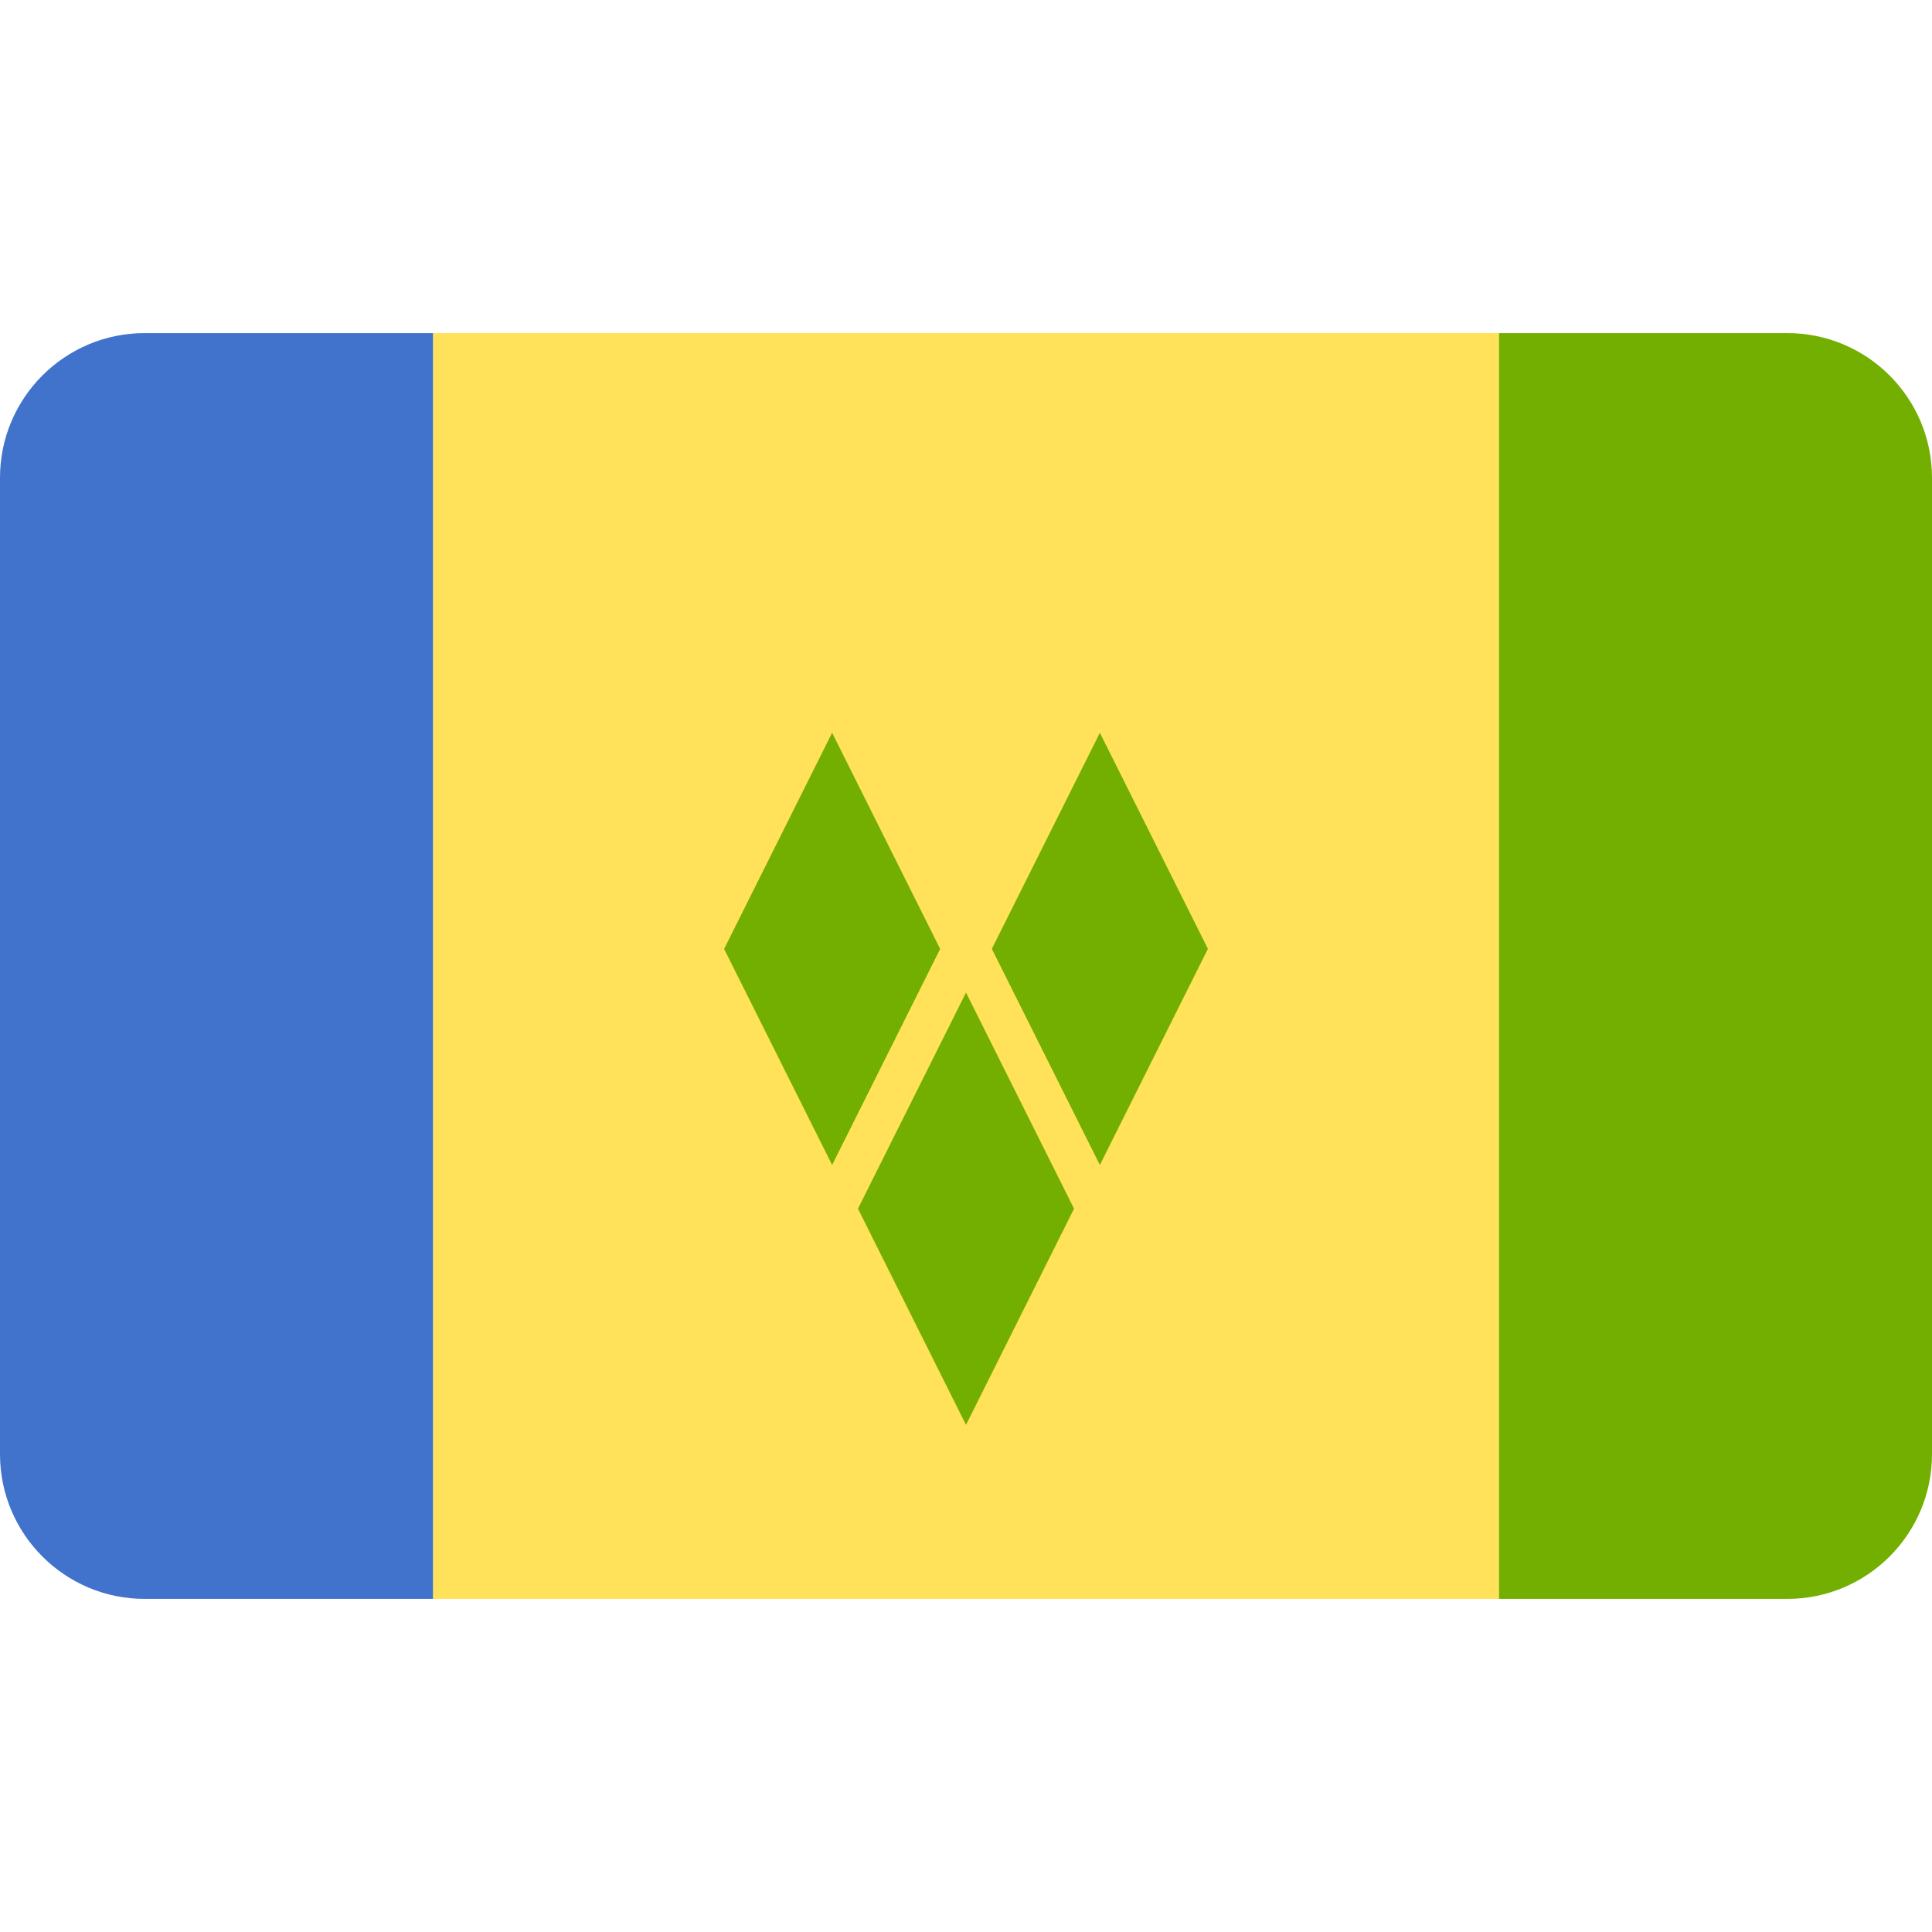
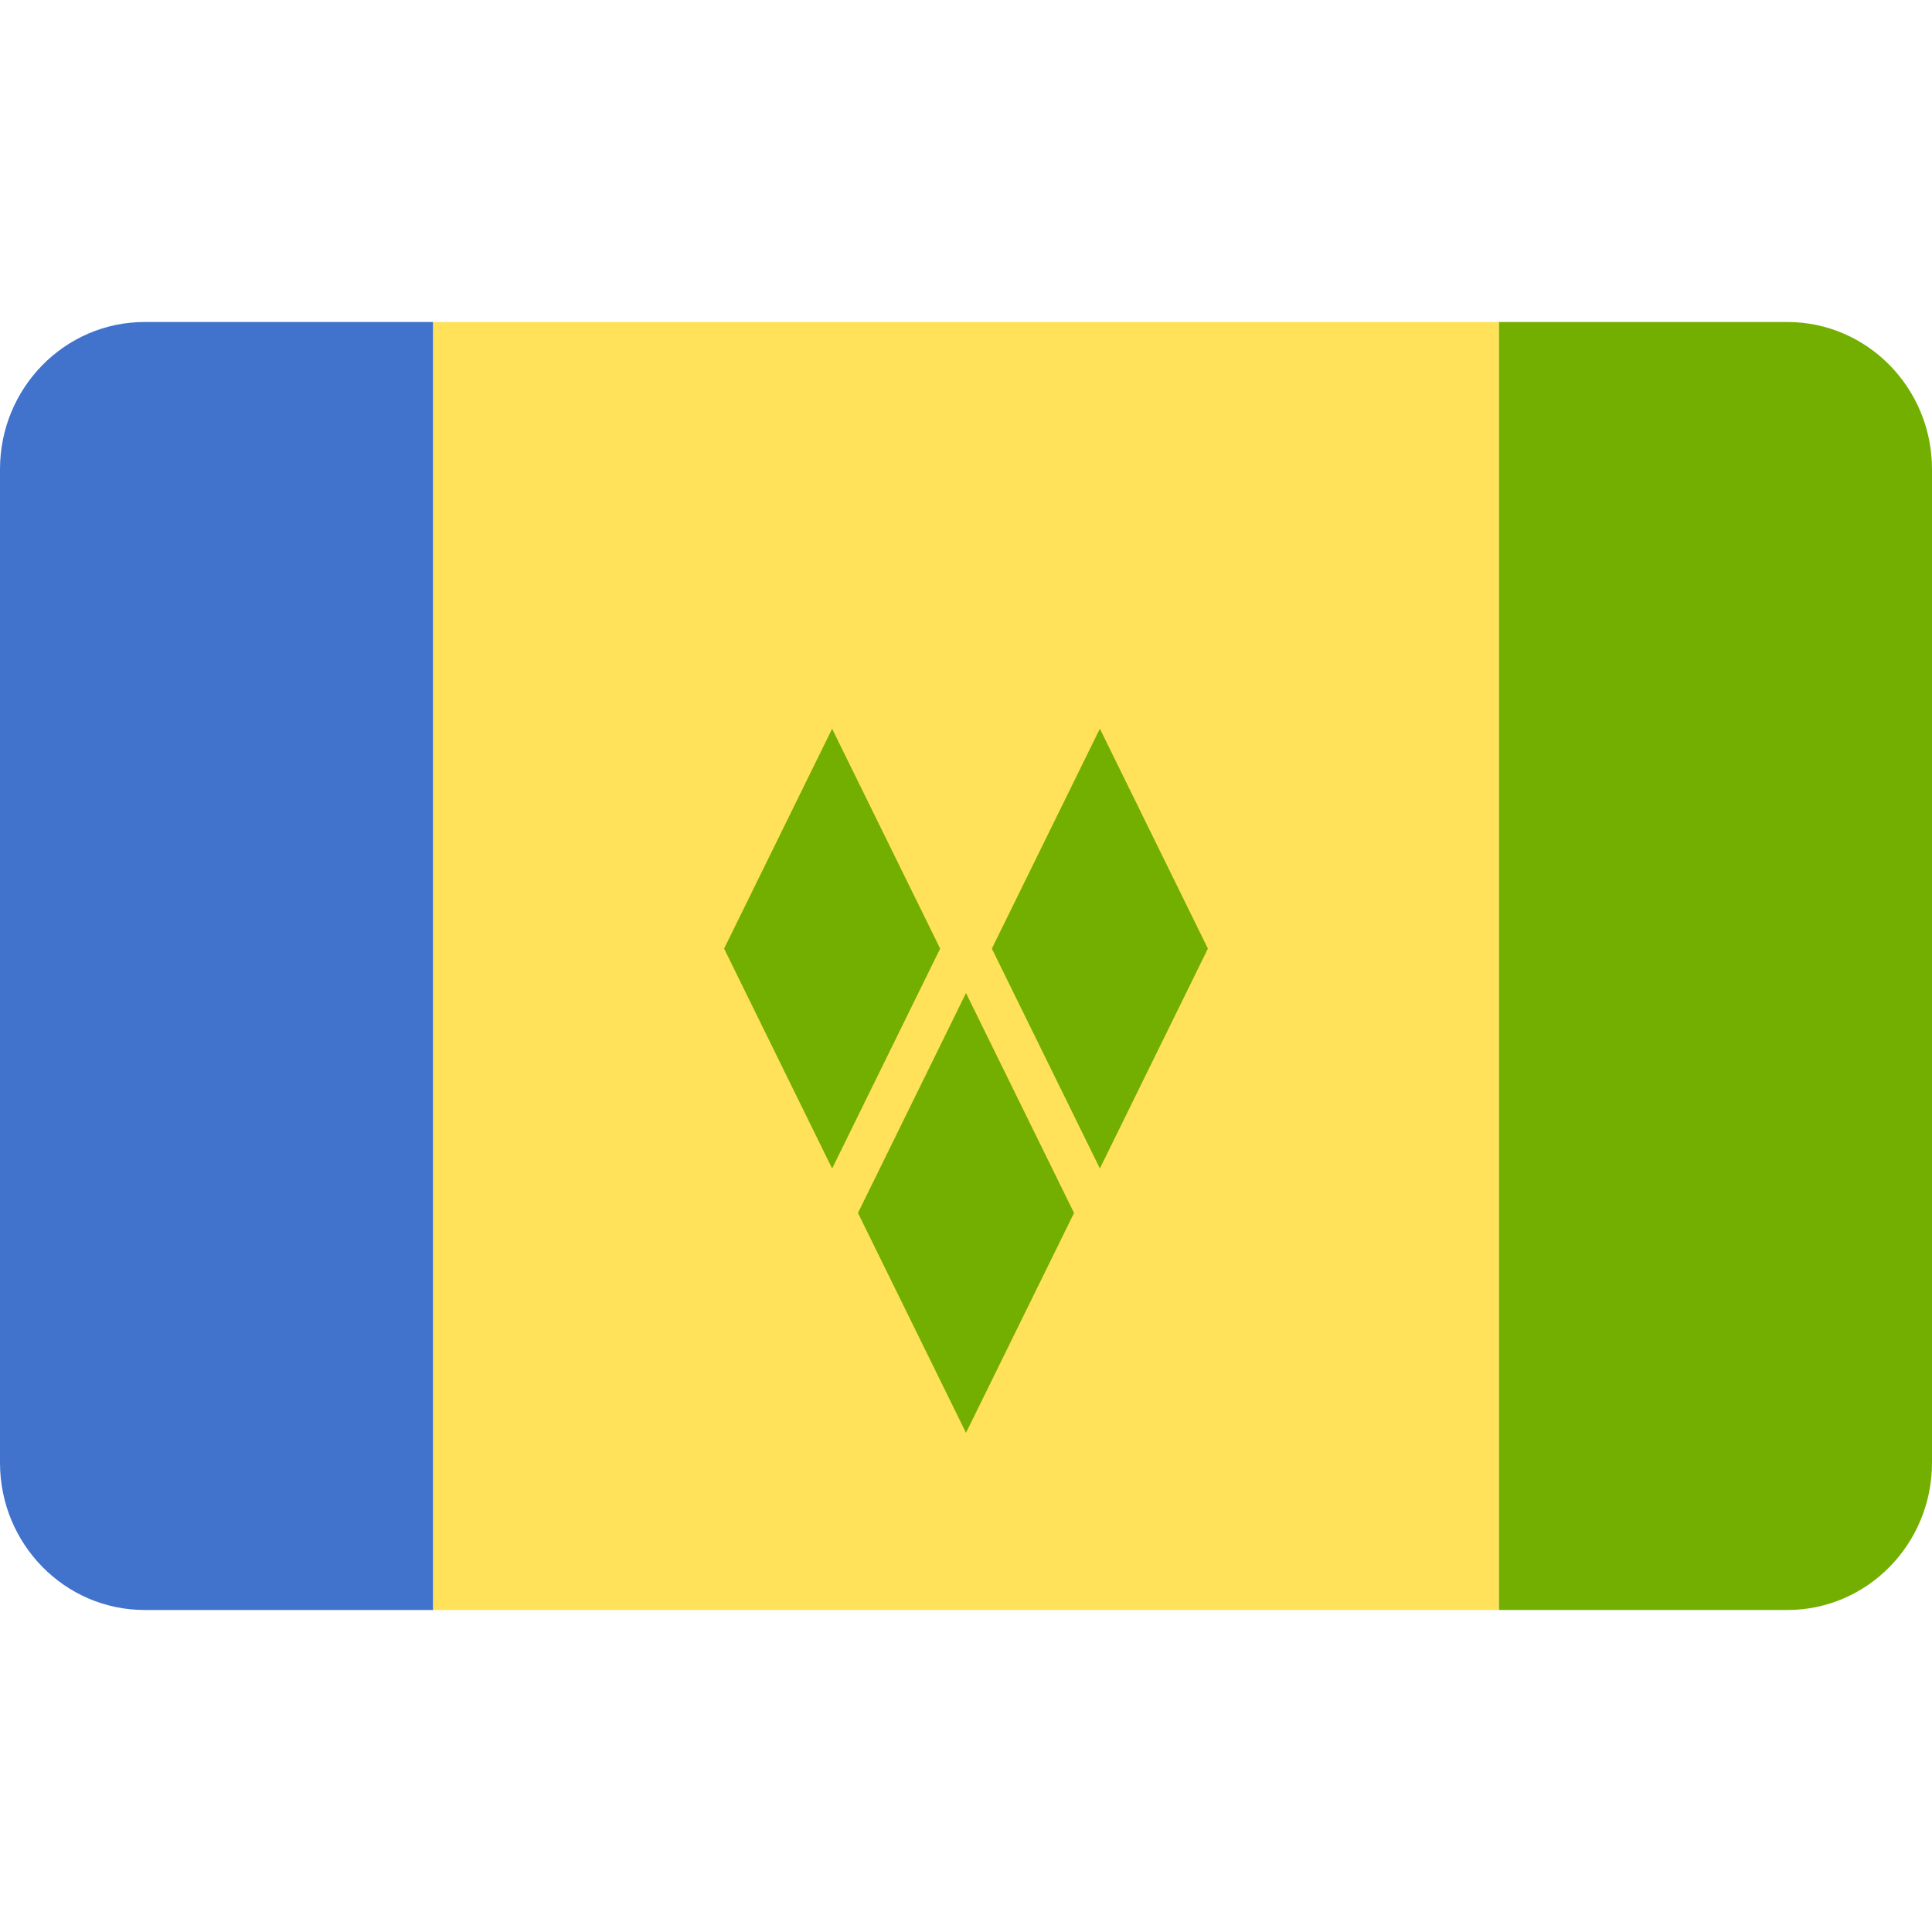
<svg xmlns="http://www.w3.org/2000/svg" width="24" height="24" viewBox="0 0 24 24" fill="none">
  <rect width="24" height="24" fill="none" />
-   <path d="M18.621 4.138H5.379V19.862H18.621V4.138Z" fill="#FFE15A" />
-   <path d="M22.203 19.862C23.195 19.862 24 19.057 24 18.064V5.935C24 4.943 23.195 4.138 22.203 4.138H18.621V19.862H22.203Z" fill="#73AF00" />
-   <path d="M1.797 19.862H5.379V4.138H1.797C0.805 4.138 0 4.943 0 5.935V18.065C0 19.057 0.805 19.862 1.797 19.862Z" fill="#4173CD" />
-   <path d="M8.995 11.788L10.337 14.472L11.679 11.788L10.337 9.103L8.995 11.788Z" fill="#73AF00" />
-   <path d="M12.321 11.787L13.663 14.472L15.005 11.787L13.663 9.103L12.321 11.787Z" fill="#73AF00" />
-   <path d="M10.658 15.015L12 17.7L13.342 15.015L12 12.33L10.658 15.015Z" fill="#73AF00" />
+   <path d="M18.621 4H5.379V20H18.621V4Z" fill="#FFE15A" />
+   <path d="M22.203 20C23.195 20 24 19.181 24 18.171V5.829C24 4.819 23.195 4 22.203 4H18.621V20H22.203Z" fill="#73AF00" />
+   <path d="M1.797 20H5.379V4H1.797C0.805 4 0 4.819 0 5.829V18.171C0 19.181 0.805 20 1.797 20Z" fill="#4173CD" />
+   <path d="M8.995 11.784L10.337 14.516L11.679 11.784L10.337 9.053L8.995 11.784Z" fill="#73AF00" />
+   <path d="M12.321 11.784L13.663 14.515L15.005 11.784L13.663 9.052L12.321 11.784Z" fill="#73AF00" />
+   <path d="M10.658 15.068L12 17.799L13.342 15.068L12 12.336L10.658 15.068Z" fill="#73AF00" />
</svg>
